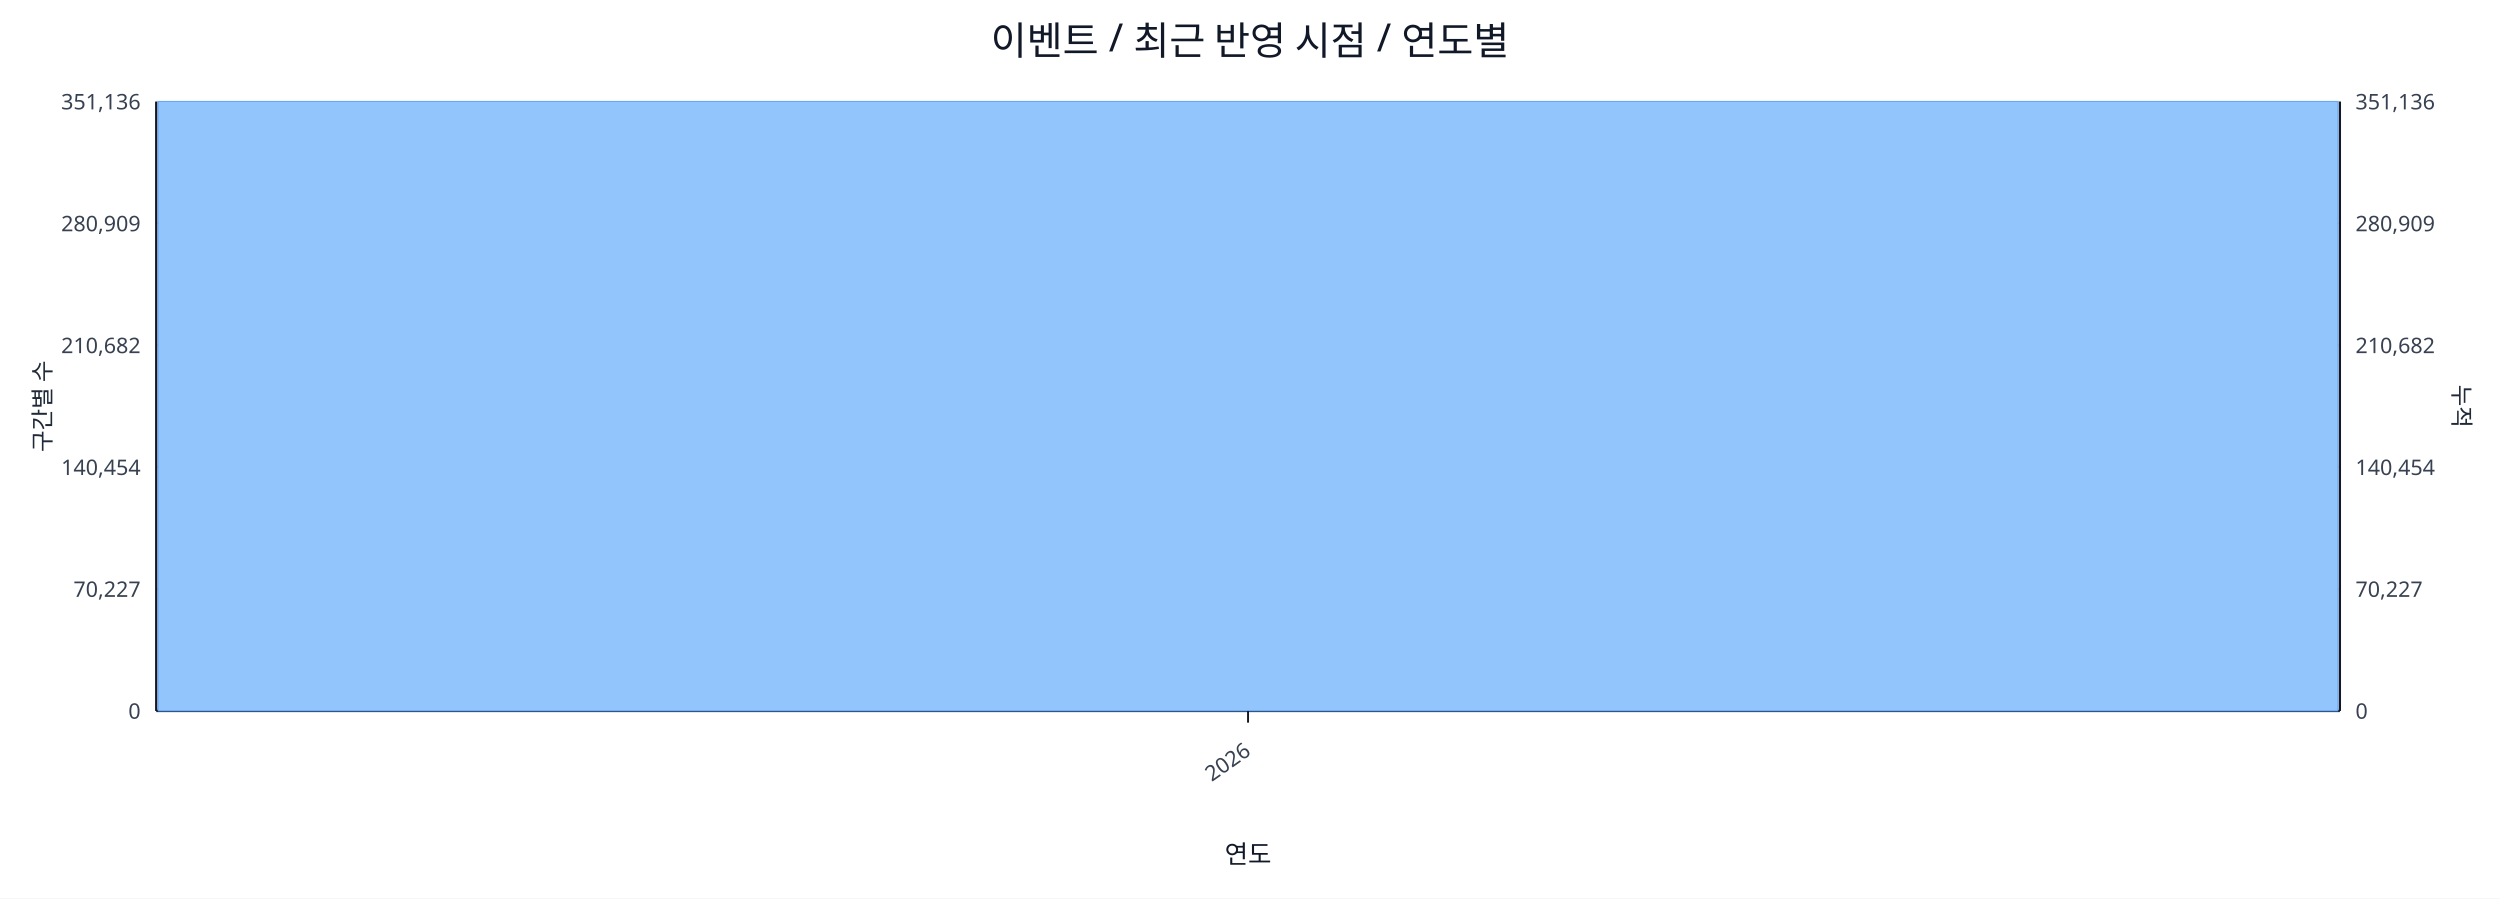
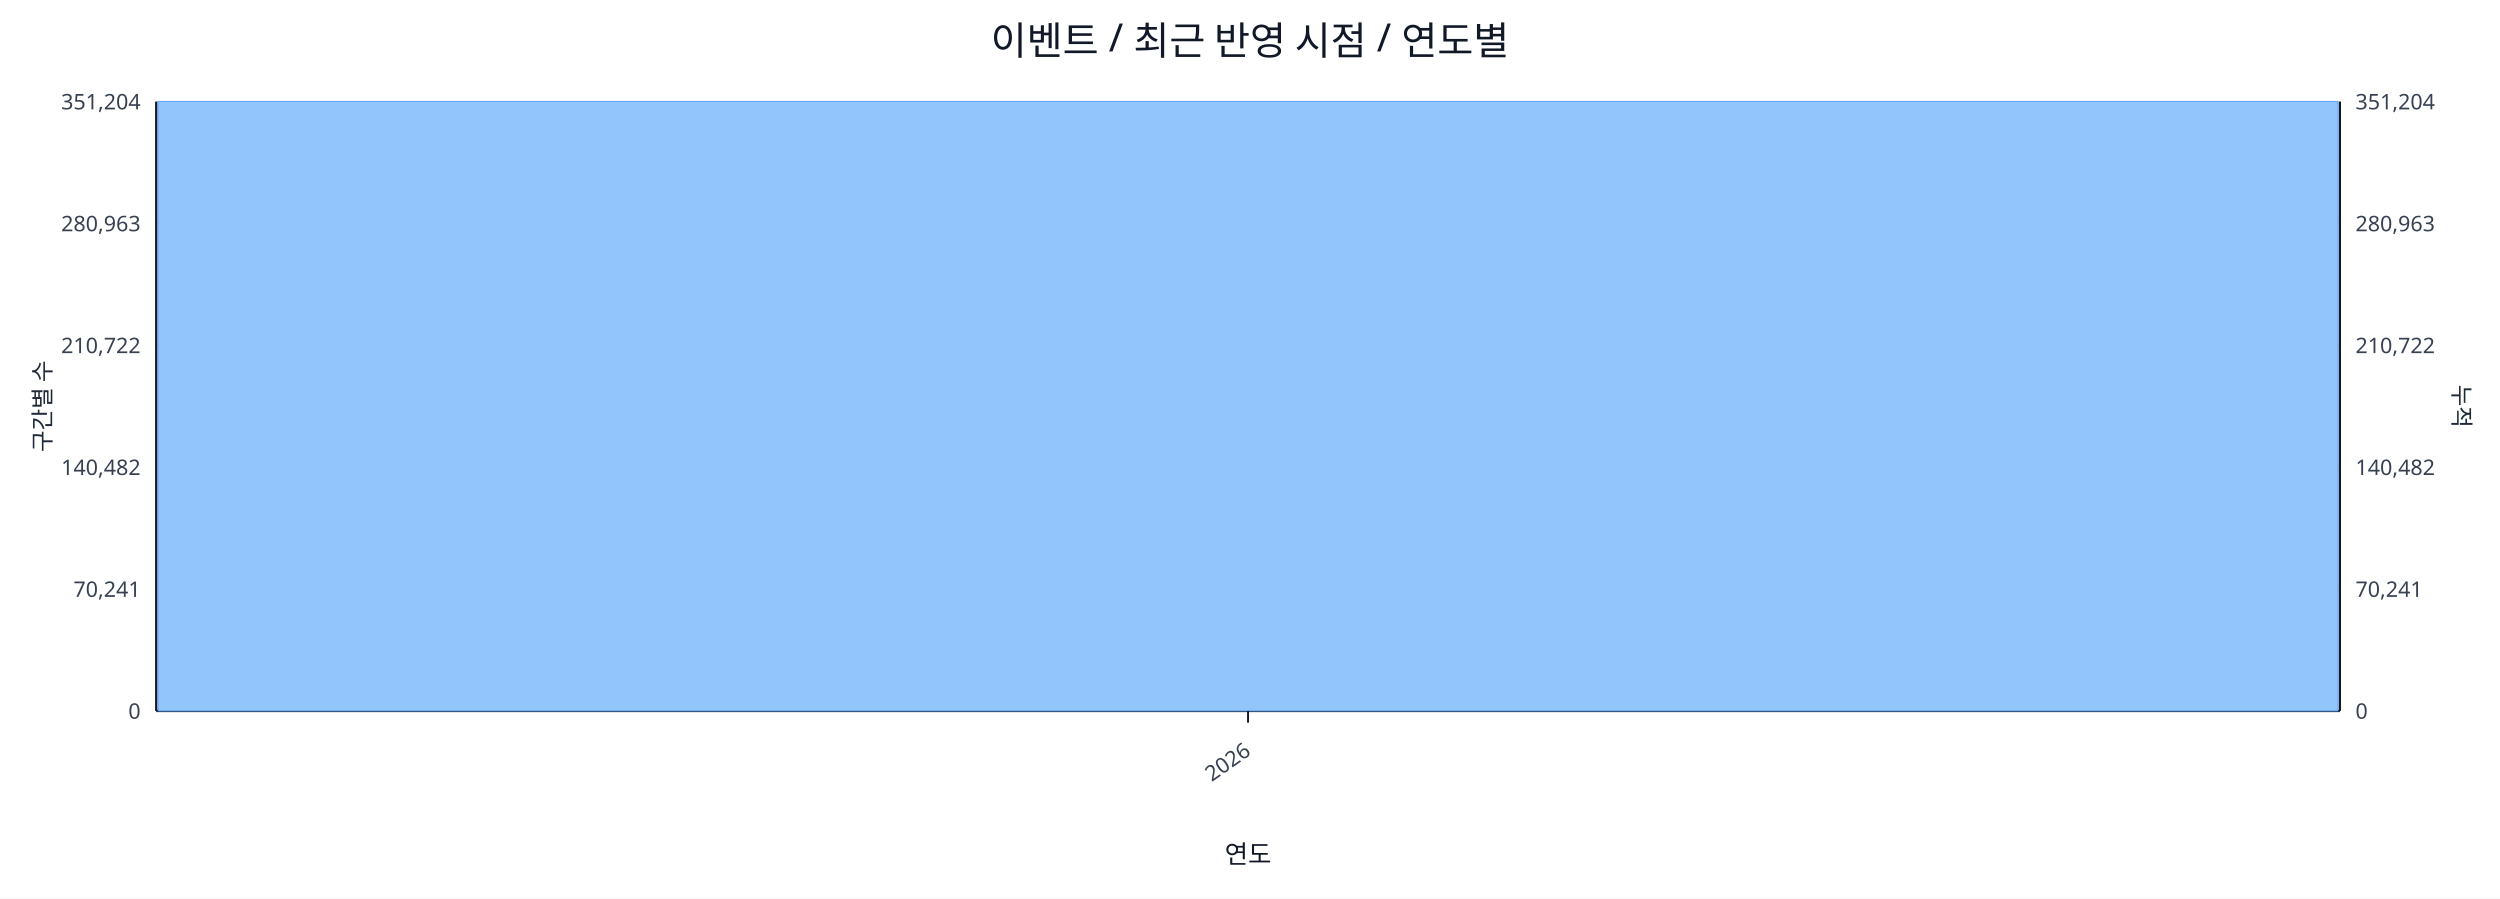
<svg xmlns="http://www.w3.org/2000/svg" width="1280" height="460" viewBox="0 0 1280 460">
  <rect x="0" y="0" width="100%" height="100%" fill="#ffffff" />
  <text x="640.0" y="28" font-size="20" text-anchor="middle" font-family="sans-serif" fill="#111827">이벤트 / 최근 반영 시점 / 연도별</text>
  <line x1="80.0" y1="52.0" x2="1198.0" y2="52.0" stroke="#e5e7eb" stroke-width="1" />
-   <text x="72.0" y="56.0" font-size="11" text-anchor="end" font-family="sans-serif" fill="#374151">351,136</text>
-   <text x="1206.0" y="56.0" font-size="11" text-anchor="start" font-family="sans-serif" fill="#374151">351,136</text>
+   <text x="72.0" y="56.0" font-size="11" text-anchor="end" font-family="sans-serif" fill="#374151">351,204</text>
+   <text x="1206.0" y="56.0" font-size="11" text-anchor="start" font-family="sans-serif" fill="#374151">351,204</text>
  <line x1="80.0" y1="114.4" x2="1198.0" y2="114.4" stroke="#e5e7eb" stroke-width="1" />
-   <text x="72.0" y="118.4" font-size="11" text-anchor="end" font-family="sans-serif" fill="#374151">280,909</text>
-   <text x="1206.0" y="118.4" font-size="11" text-anchor="start" font-family="sans-serif" fill="#374151">280,909</text>
+   <text x="72.0" y="118.4" font-size="11" text-anchor="end" font-family="sans-serif" fill="#374151">280,963</text>
+   <text x="1206.0" y="118.4" font-size="11" text-anchor="start" font-family="sans-serif" fill="#374151">280,963</text>
  <line x1="80.0" y1="176.8" x2="1198.0" y2="176.8" stroke="#e5e7eb" stroke-width="1" />
-   <text x="72.0" y="180.8" font-size="11" text-anchor="end" font-family="sans-serif" fill="#374151">210,682</text>
-   <text x="1206.0" y="180.8" font-size="11" text-anchor="start" font-family="sans-serif" fill="#374151">210,682</text>
+   <text x="72.0" y="180.8" font-size="11" text-anchor="end" font-family="sans-serif" fill="#374151">210,722</text>
+   <text x="1206.0" y="180.8" font-size="11" text-anchor="start" font-family="sans-serif" fill="#374151">210,722</text>
  <line x1="80.0" y1="239.2" x2="1198.0" y2="239.2" stroke="#e5e7eb" stroke-width="1" />
-   <text x="72.0" y="243.2" font-size="11" text-anchor="end" font-family="sans-serif" fill="#374151">140,454</text>
-   <text x="1206.0" y="243.2" font-size="11" text-anchor="start" font-family="sans-serif" fill="#374151">140,454</text>
+   <text x="72.0" y="243.2" font-size="11" text-anchor="end" font-family="sans-serif" fill="#374151">140,482</text>
+   <text x="1206.0" y="243.2" font-size="11" text-anchor="start" font-family="sans-serif" fill="#374151">140,482</text>
  <line x1="80.0" y1="301.6" x2="1198.0" y2="301.6" stroke="#e5e7eb" stroke-width="1" />
-   <text x="72.0" y="305.6" font-size="11" text-anchor="end" font-family="sans-serif" fill="#374151">70,227</text>
-   <text x="1206.0" y="305.6" font-size="11" text-anchor="start" font-family="sans-serif" fill="#374151">70,227</text>
+   <text x="72.0" y="305.6" font-size="11" text-anchor="end" font-family="sans-serif" fill="#374151">70,241</text>
+   <text x="1206.0" y="305.6" font-size="11" text-anchor="start" font-family="sans-serif" fill="#374151">70,241</text>
  <line x1="80.0" y1="364.0" x2="1198.0" y2="364.0" stroke="#e5e7eb" stroke-width="1" />
  <text x="72.0" y="368.0" font-size="11" text-anchor="end" font-family="sans-serif" fill="#374151">0</text>
  <text x="1206.0" y="368.0" font-size="11" text-anchor="start" font-family="sans-serif" fill="#374151">0</text>
  <line x1="80.0" y1="364.0" x2="1198.0" y2="364.0" stroke="#111827" stroke-width="1.2" />
  <line x1="80.0" y1="52.0" x2="80.0" y2="364.0" stroke="#111827" stroke-width="1.2" />
  <line x1="1198.0" y1="52.0" x2="1198.0" y2="364.0" stroke="#111827" stroke-width="1.2" />
  <rect x="81.0" y="52.0" width="1116.0" height="312.0" fill="#93c5fd" stroke="#60a5fa" stroke-width="0.5" />
  <polyline fill="none" stroke="#ef4444" stroke-width="2" points="639.0,52.0" />
  <line x1="639.0" y1="364.0" x2="639.0" y2="370.0" stroke="#111827" stroke-width="1" />
  <text x="641.0" y="386.0" font-size="11" text-anchor="end" transform="rotate(-35 641.0 386.0)" font-family="sans-serif" fill="#374151">2026</text>
  <text x="26" y="208.0" font-size="12" transform="rotate(-90 26 208.0)" text-anchor="middle" font-family="sans-serif" fill="#1f2937">구간별 수</text>
  <text x="1256.0" y="208.0" font-size="12" transform="rotate(90 1256.0 208.0)" text-anchor="middle" font-family="sans-serif" fill="#1f2937">누적</text>
  <text x="639.0" y="442.0" font-size="13" text-anchor="middle" font-family="sans-serif" fill="#111827">연도</text>
</svg>
